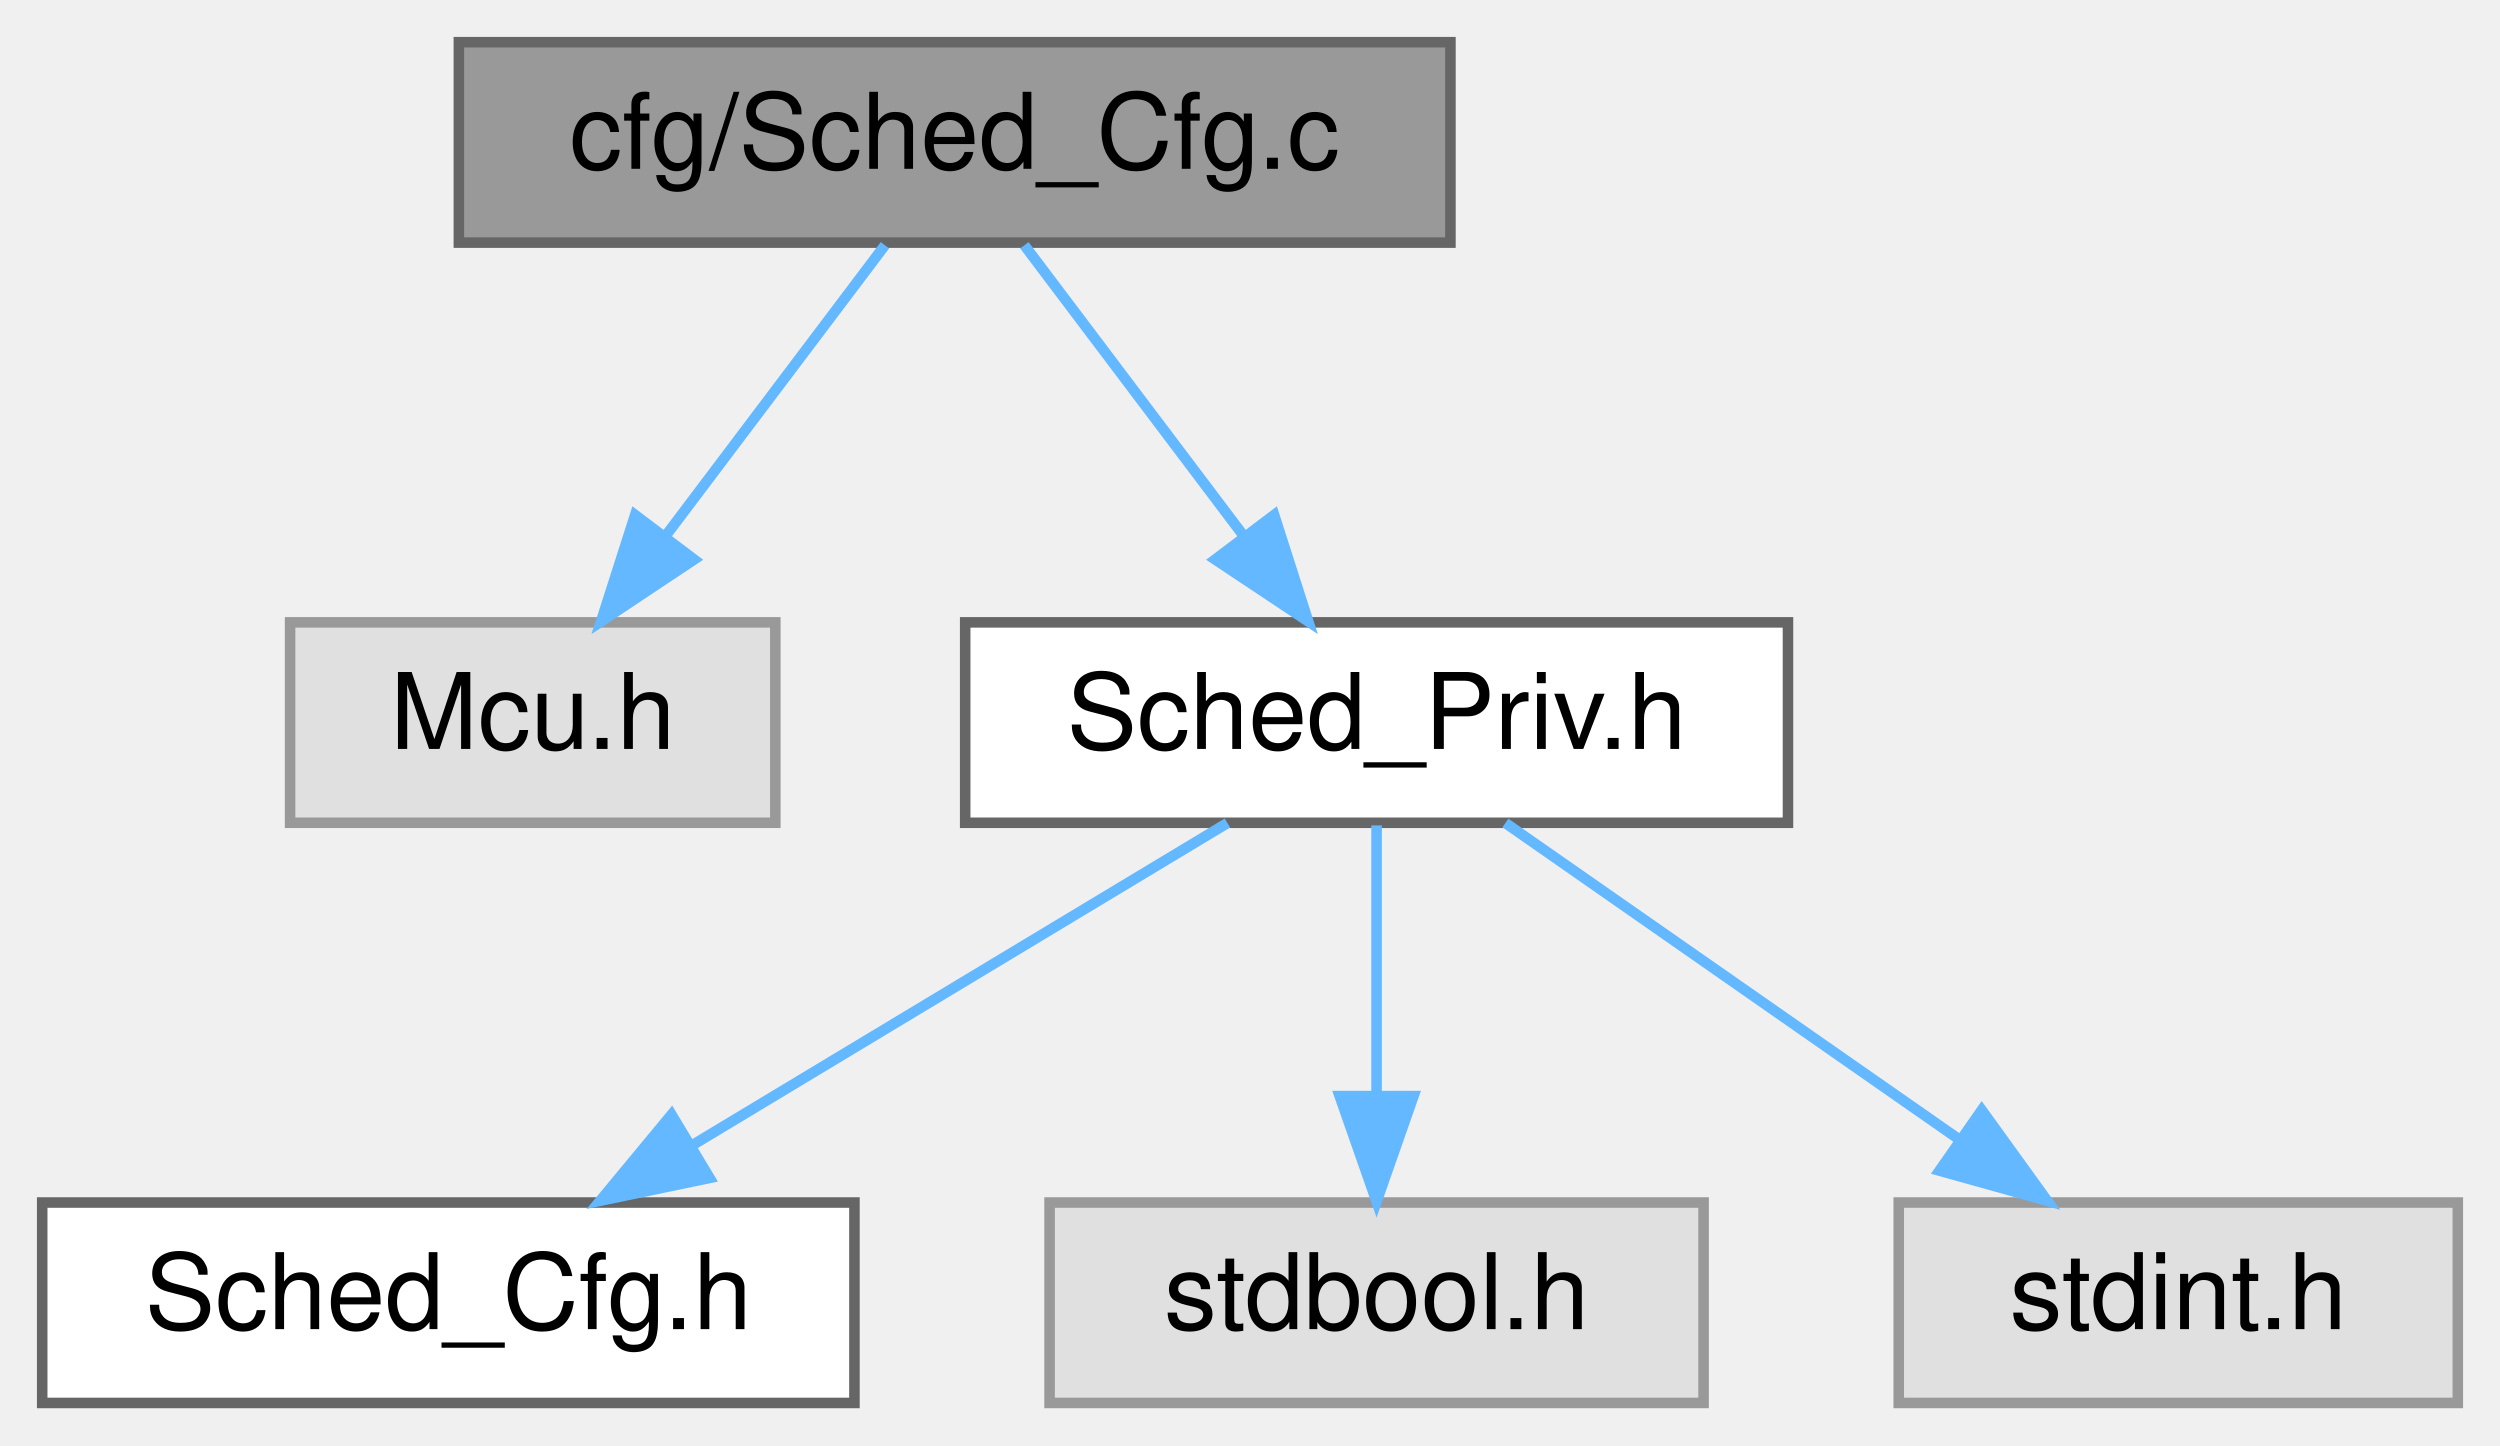
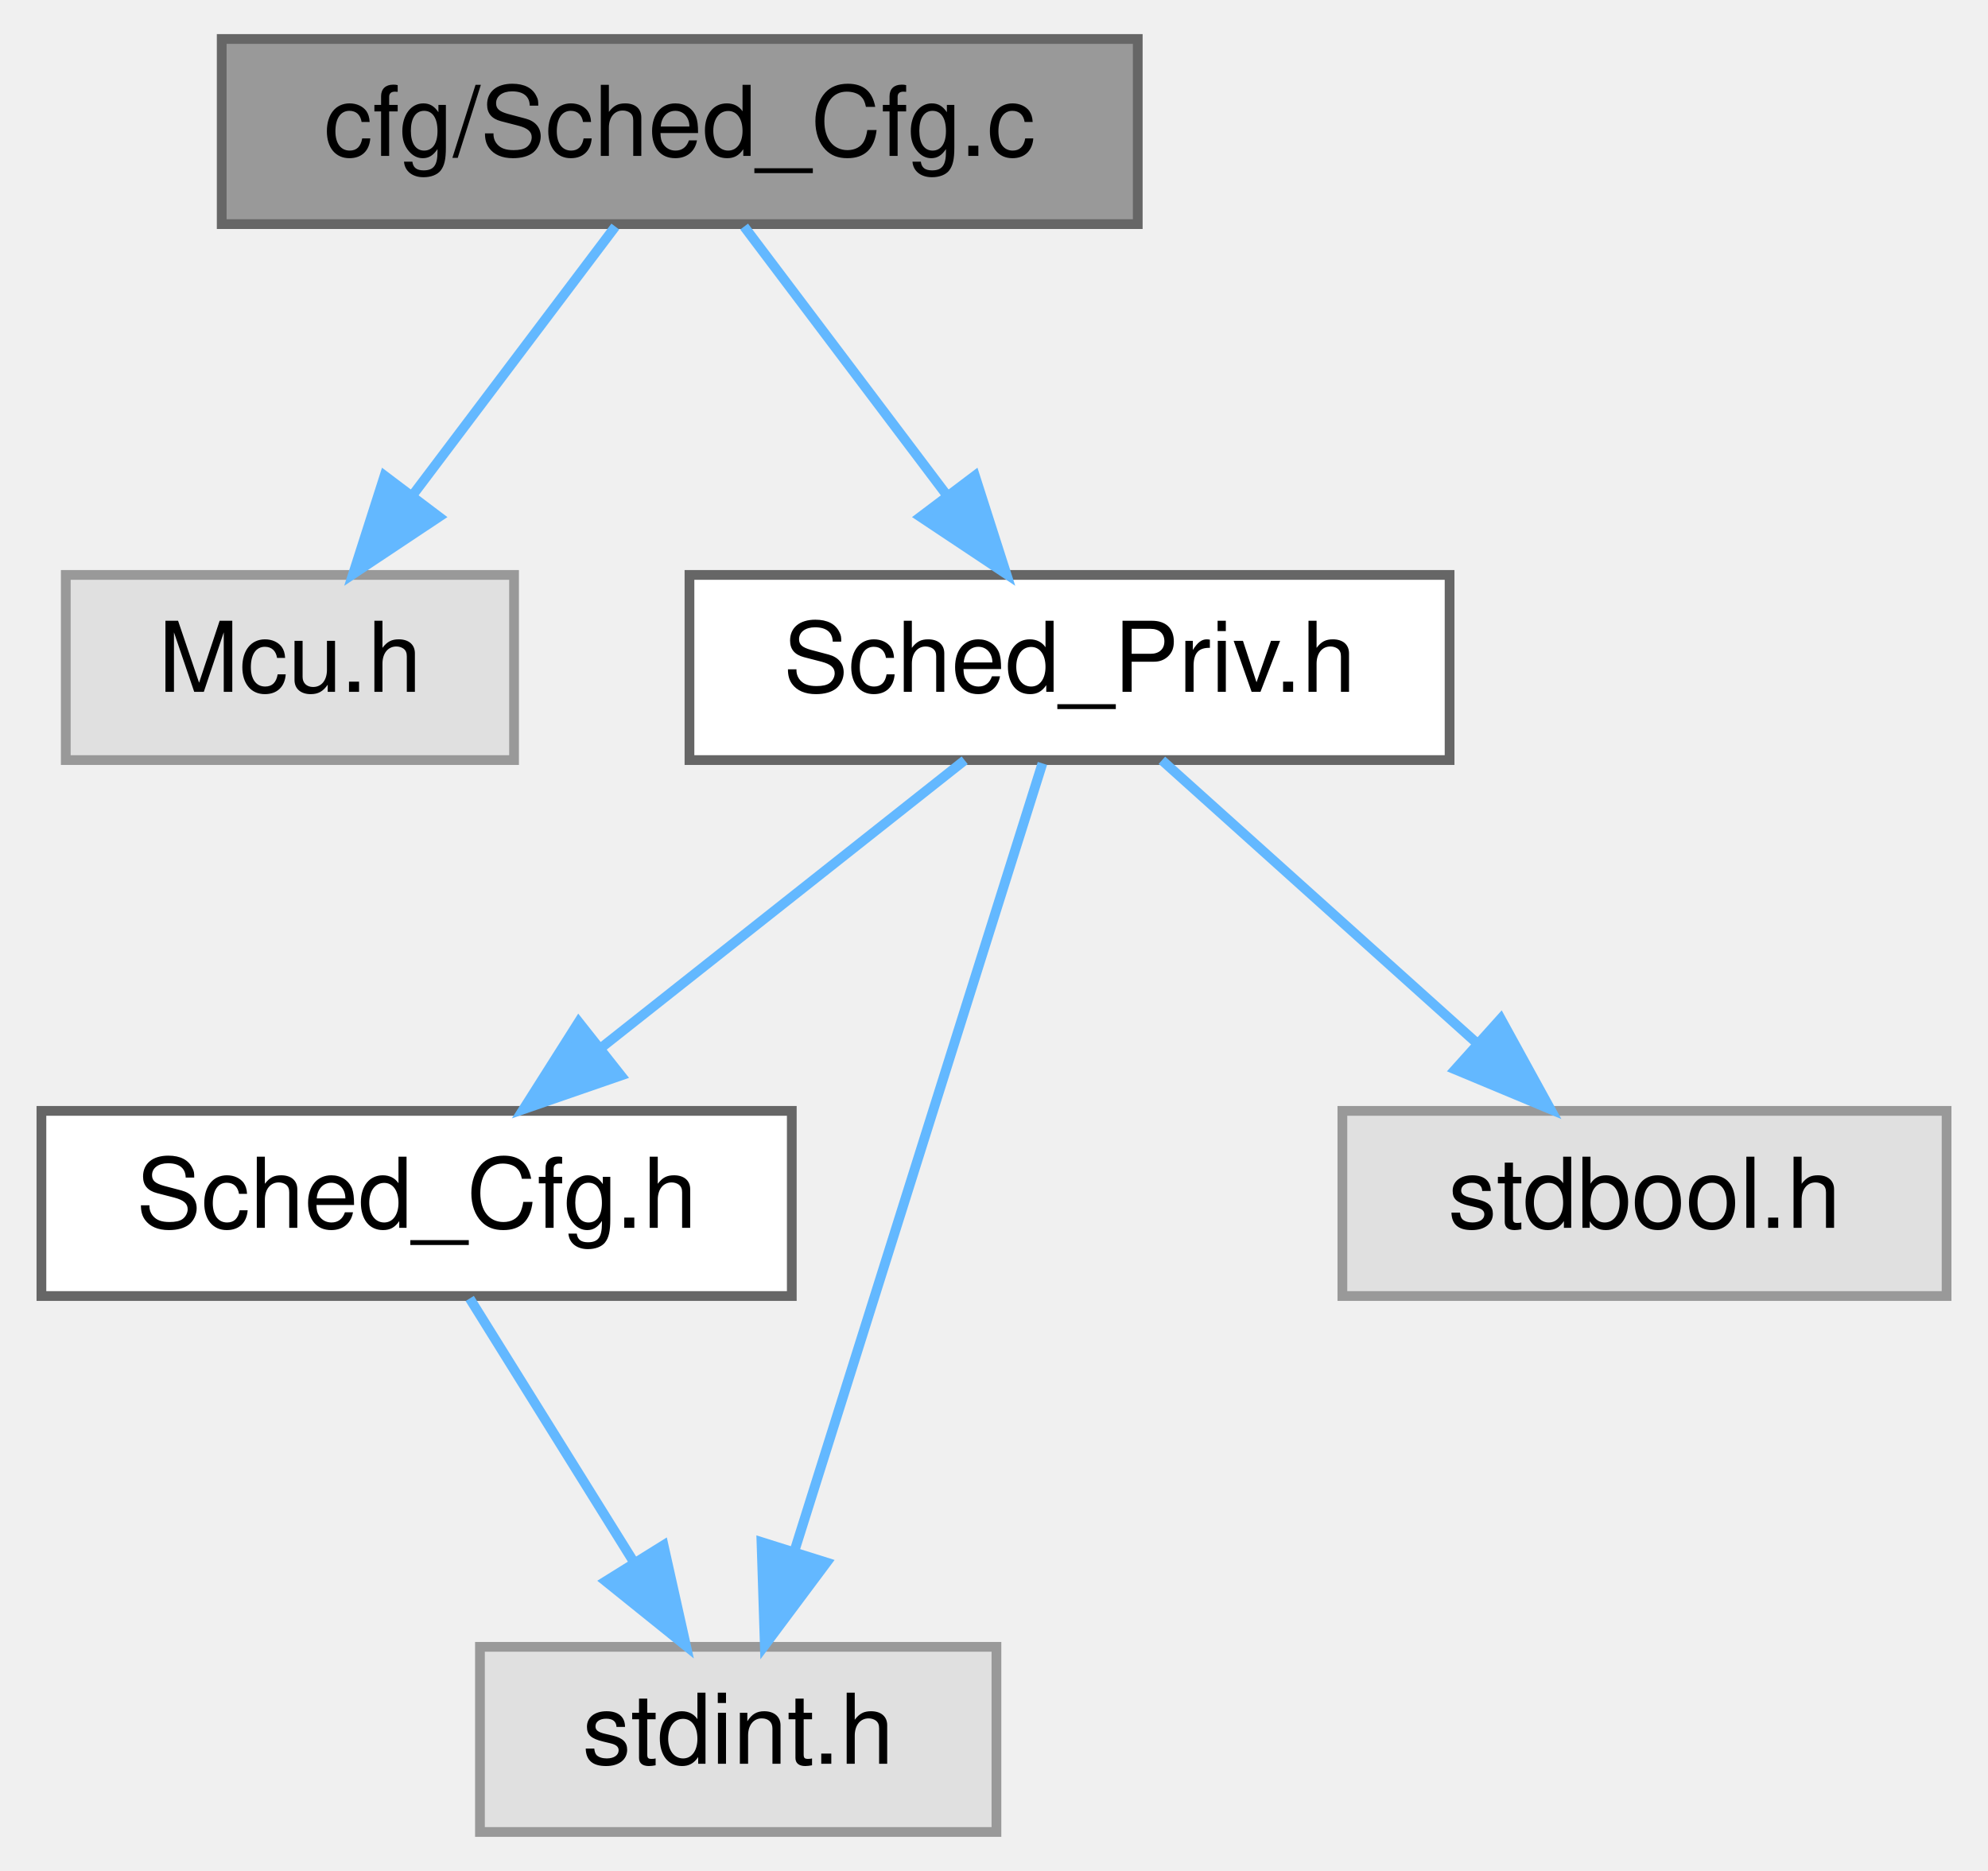
- <svg xmlns="http://www.w3.org/2000/svg" xmlns:xlink="http://www.w3.org/1999/xlink" width="237pt" height="137pt" viewBox="0.00 0.00 237.00 137.00">
-   <g id="graph0" class="graph" transform="scale(1 1) rotate(0) translate(4 133)">
+ <svg xmlns="http://www.w3.org/2000/svg" xmlns:xlink="http://www.w3.org/1999/xlink" width="204pt" height="192pt" viewBox="0.00 0.00 203.50 192.00">
+   <g id="graph0" class="graph" transform="scale(1 1) rotate(0) translate(4 188)">
    <g id="Node000001" class="node">
      <g id="a_Node000001">
        <a xlink:title=" ">
-           <polygon fill="#999999" stroke="#666666" points="133.5,-129 39.5,-129 39.5,-110 133.5,-110 133.5,-129" />
-           <text text-anchor="middle" x="86.5" y="-117" font-family="Helvetica,sans-Serif" font-size="10.00">cfg/Sched_Cfg.c</text>
+           <polygon fill="#999999" stroke="#666666" points="112.5,-184 18.5,-184 18.5,-165 112.5,-165 112.5,-184" />
+           <text text-anchor="middle" x="65.5" y="-172" font-family="Helvetica,sans-Serif" font-size="10.00">cfg/Sched_Cfg.c</text>
        </a>
      </g>
    </g>
    <g id="Node000002" class="node">
      <g id="a_Node000002">
        <a xlink:title=" ">
-           <polygon fill="#e0e0e0" stroke="#999999" points="69.5,-74 23.5,-74 23.5,-55 69.5,-55 69.5,-74" />
-           <text text-anchor="middle" x="46.5" y="-62" font-family="Helvetica,sans-Serif" font-size="10.00">Mcu.h</text>
+           <polygon fill="#e0e0e0" stroke="#999999" points="48.5,-129 2.5,-129 2.5,-110 48.5,-110 48.5,-129" />
+           <text text-anchor="middle" x="25.5" y="-117" font-family="Helvetica,sans-Serif" font-size="10.00">Mcu.h</text>
        </a>
      </g>
    </g>
    <g id="edge1_Node000001_Node000002" class="edge">
      <g id="a_edge1_Node000001_Node000002">
        <a xlink:title=" ">
-           <path fill="none" stroke="#63b8ff" d="M79.89,-109.75C74.24,-102.26 65.96,-91.28 59.05,-82.13" />
-           <polygon fill="#63b8ff" stroke="#63b8ff" points="61.8,-79.96 52.98,-74.09 56.21,-84.18 61.8,-79.96" />
+           <path fill="none" stroke="#63b8ff" d="M58.89,-164.75C53.24,-157.26 44.96,-146.28 38.05,-137.13" />
+           <polygon fill="#63b8ff" stroke="#63b8ff" points="40.8,-134.96 31.98,-129.09 35.21,-139.18 40.8,-134.96" />
        </a>
      </g>
    </g>
    <g id="Node000003" class="node">
      <g id="a_Node000003">
        <a xlink:href="Sched__Priv_8h.html" target="_top" xlink:title=" ">
-           <polygon fill="white" stroke="#666666" points="165.5,-74 87.5,-74 87.5,-55 165.5,-55 165.5,-74" />
-           <text text-anchor="middle" x="126.5" y="-62" font-family="Helvetica,sans-Serif" font-size="10.00">Sched_Priv.h</text>
+           <polygon fill="white" stroke="#666666" points="144.5,-129 66.5,-129 66.5,-110 144.5,-110 144.5,-129" />
+           <text text-anchor="middle" x="105.5" y="-117" font-family="Helvetica,sans-Serif" font-size="10.00">Sched_Priv.h</text>
        </a>
      </g>
    </g>
    <g id="edge2_Node000001_Node000003" class="edge">
      <g id="a_edge2_Node000001_Node000003">
        <a xlink:title=" ">
-           <path fill="none" stroke="#63b8ff" d="M93.11,-109.75C98.76,-102.26 107.04,-91.28 113.95,-82.13" />
-           <polygon fill="#63b8ff" stroke="#63b8ff" points="116.79,-84.18 120.02,-74.09 111.2,-79.96 116.79,-84.18" />
+           <path fill="none" stroke="#63b8ff" d="M72.11,-164.75C77.76,-157.26 86.04,-146.28 92.95,-137.13" />
+           <polygon fill="#63b8ff" stroke="#63b8ff" points="95.79,-139.18 99.02,-129.09 90.2,-134.96 95.79,-139.18" />
        </a>
      </g>
    </g>
    <g id="Node000004" class="node">
      <g id="a_Node000004">
        <a xlink:href="Sched__Cfg_8h.html" target="_top" xlink:title=" ">
-           <polygon fill="white" stroke="#666666" points="77,-19 0,-19 0,0 77,0 77,-19" />
-           <text text-anchor="middle" x="38.5" y="-7" font-family="Helvetica,sans-Serif" font-size="10.00">Sched_Cfg.h</text>
+           <polygon fill="white" stroke="#666666" points="77,-74 0,-74 0,-55 77,-55 77,-74" />
+           <text text-anchor="middle" x="38.5" y="-62" font-family="Helvetica,sans-Serif" font-size="10.00">Sched_Cfg.h</text>
        </a>
      </g>
    </g>
    <g id="edge3_Node000003_Node000004" class="edge">
      <g id="a_edge3_Node000003_Node000004">
        <a xlink:title=" ">
-           <path fill="none" stroke="#63b8ff" d="M112.36,-54.98C98.71,-46.77 77.81,-34.18 61.72,-24.49" />
-           <polygon fill="#63b8ff" stroke="#63b8ff" points="63.27,-21.33 52.9,-19.17 59.66,-27.33 63.27,-21.33" />
+           <path fill="none" stroke="#63b8ff" d="M94.74,-109.98C84.73,-102.07 69.61,-90.11 57.57,-80.58" />
+           <polygon fill="#63b8ff" stroke="#63b8ff" points="59.47,-77.63 49.46,-74.17 55.13,-83.12 59.47,-77.63" />
        </a>
      </g>
    </g>
    <g id="Node000005" class="node">
      <g id="a_Node000005">
        <a xlink:title=" ">
-           <polygon fill="#e0e0e0" stroke="#999999" points="157.5,-19 95.5,-19 95.5,0 157.5,0 157.5,-19" />
-           <text text-anchor="middle" x="126.5" y="-7" font-family="Helvetica,sans-Serif" font-size="10.00">stdbool.h</text>
+           <polygon fill="#e0e0e0" stroke="#999999" points="98,-19 45,-19 45,0 98,0 98,-19" />
+           <text text-anchor="middle" x="71.5" y="-7" font-family="Helvetica,sans-Serif" font-size="10.00">stdint.h</text>
        </a>
      </g>
    </g>
-     <g id="edge4_Node000003_Node000005" class="edge">
-       <g id="a_edge4_Node000003_Node000005">
+     <g id="edge6_Node000003_Node000005" class="edge">
+       <g id="a_edge6_Node000003_Node000005">
        <a xlink:title=" ">
-           <path fill="none" stroke="#63b8ff" d="M126.5,-54.75C126.5,-47.8 126.5,-37.85 126.5,-29.13" />
-           <polygon fill="#63b8ff" stroke="#63b8ff" points="130,-29.09 126.5,-19.09 123,-29.09 130,-29.09" />
+           <path fill="none" stroke="#63b8ff" d="M102.72,-109.66C97.19,-92.09 84.71,-52.45 77.31,-28.95" />
+           <polygon fill="#63b8ff" stroke="#63b8ff" points="80.57,-27.65 74.23,-19.16 73.89,-29.75 80.57,-27.65" />
        </a>
      </g>
    </g>
    <g id="Node000006" class="node">
      <g id="a_Node000006">
        <a xlink:title=" ">
-           <polygon fill="#e0e0e0" stroke="#999999" points="229,-19 176,-19 176,0 229,0 229,-19" />
-           <text text-anchor="middle" x="202.5" y="-7" font-family="Helvetica,sans-Serif" font-size="10.00">stdint.h</text>
+           <polygon fill="#e0e0e0" stroke="#999999" points="195.5,-74 133.5,-74 133.5,-55 195.5,-55 195.5,-74" />
+           <text text-anchor="middle" x="164.5" y="-62" font-family="Helvetica,sans-Serif" font-size="10.00">stdbool.h</text>
        </a>
      </g>
    </g>
    <g id="edge5_Node000003_Node000006" class="edge">
      <g id="a_edge5_Node000003_Node000006">
        <a xlink:title=" ">
-           <path fill="none" stroke="#63b8ff" d="M138.71,-54.98C150.28,-46.92 167.88,-34.65 181.66,-25.03" />
-           <polygon fill="#63b8ff" stroke="#63b8ff" points="183.87,-27.76 190.07,-19.17 179.86,-22.02 183.87,-27.76" />
+           <path fill="none" stroke="#63b8ff" d="M114.98,-109.98C123.7,-102.15 136.84,-90.34 147.4,-80.86" />
+           <polygon fill="#63b8ff" stroke="#63b8ff" points="149.75,-83.46 154.85,-74.17 145.07,-78.25 149.75,-83.46" />
+         </a>
+       </g>
+     </g>
+     <g id="edge4_Node000004_Node000005" class="edge">
+       <g id="a_edge4_Node000004_Node000005">
+         <a xlink:title=" ">
+           <path fill="none" stroke="#63b8ff" d="M43.95,-54.75C48.51,-47.42 55.17,-36.73 60.79,-27.7" />
+           <polygon fill="#63b8ff" stroke="#63b8ff" points="63.84,-29.43 66.15,-19.09 57.9,-25.73 63.84,-29.43" />
        </a>
      </g>
    </g>
  </g>
</svg>
